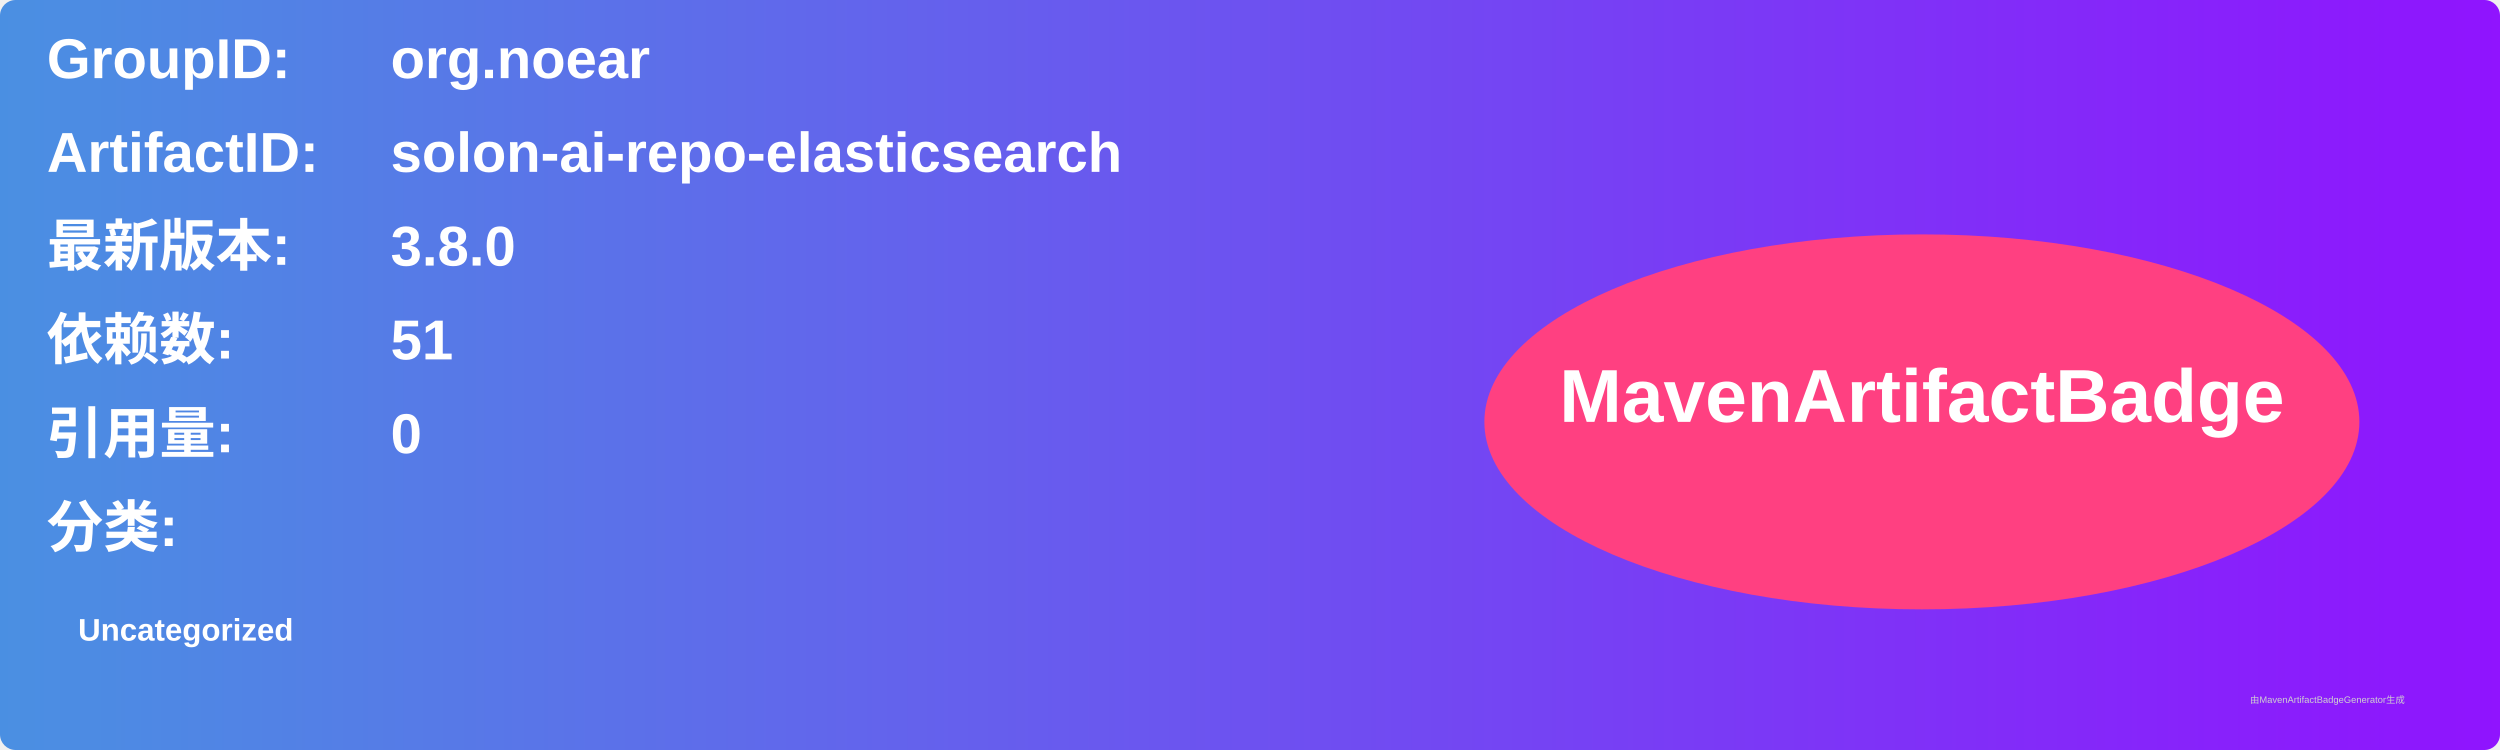
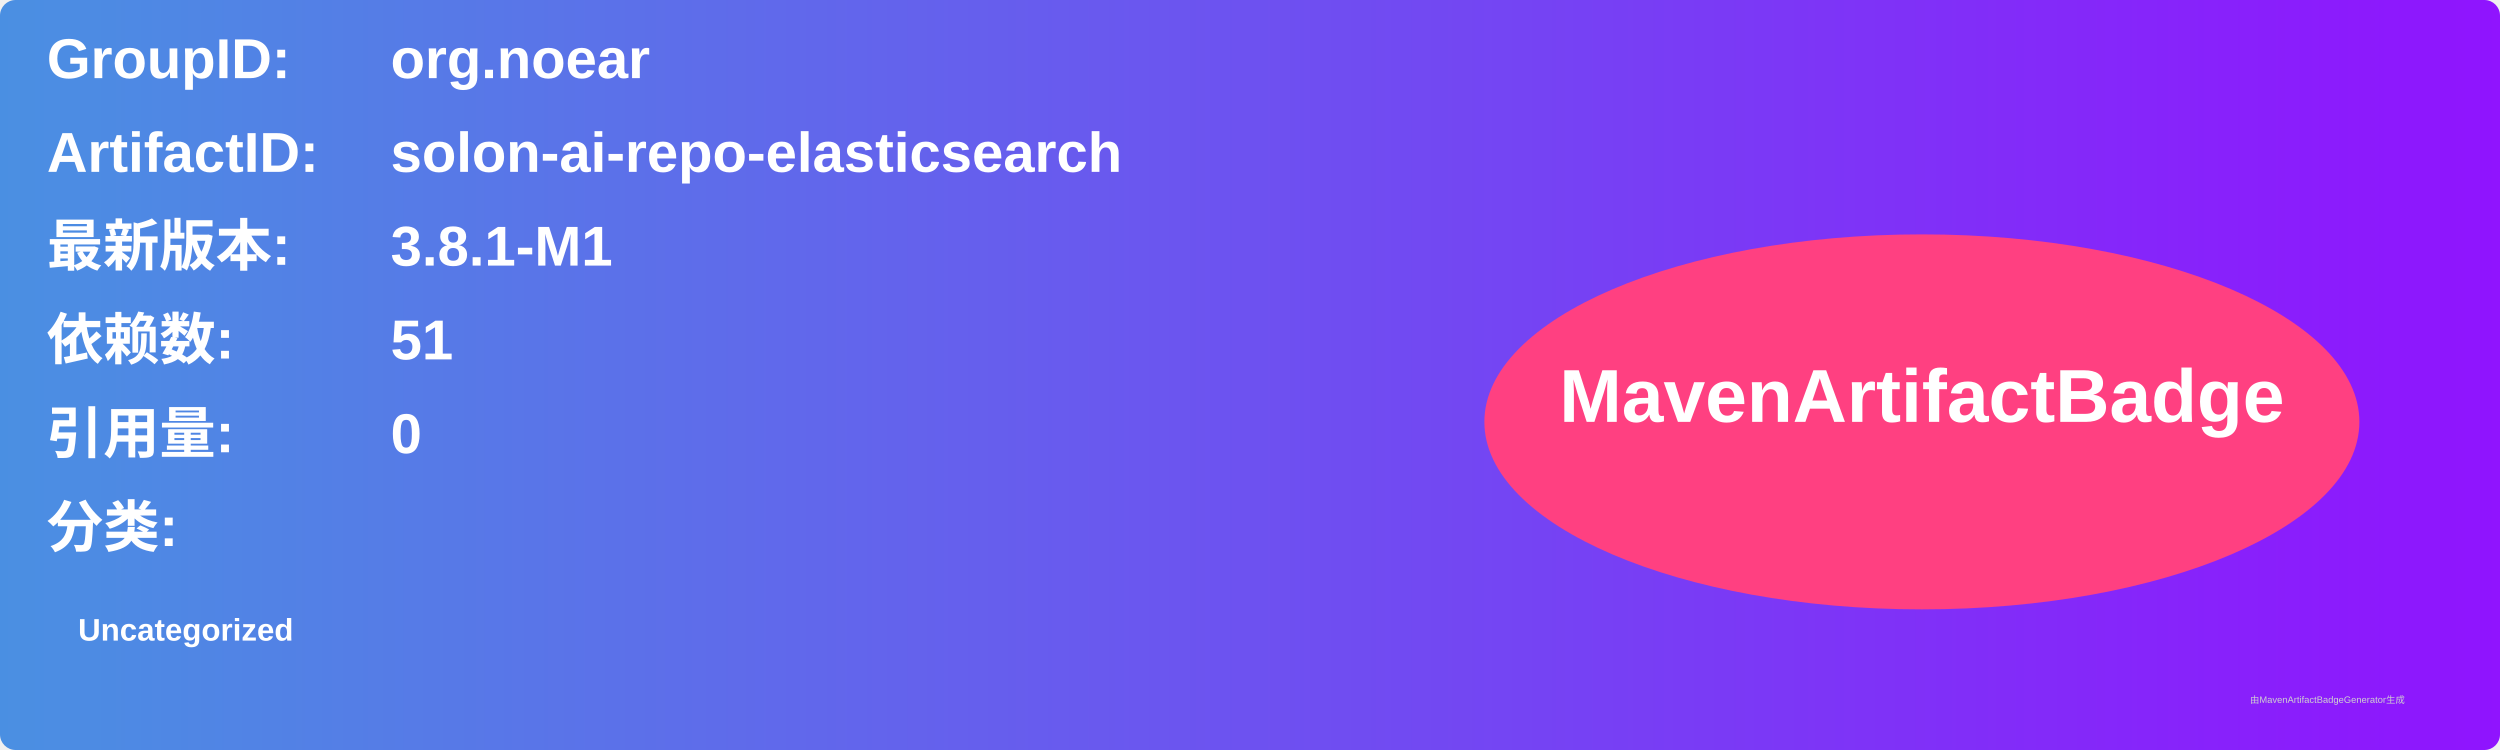
<svg xmlns="http://www.w3.org/2000/svg" width="800" height="240" viewBox="0 0 800 240">
  <linearGradient id="grad" x1="0%" y1="0%" x2="100%" y2="0%">
    <stop offset="0%" stop-color="#4a90e2" />
    <stop offset="100%" stop-color="#9013fe" />
  </linearGradient>
  <rect width="100%" height="100%" rx="5" ry="5" fill="url(#grad)" />
  <g transform="translate(15, 15)">
    <text x="0" y="10" font-family="Arial" font-size="18" fill="white" font-weight="bold" width="260">GroupID:</text>
    <text x="110" y="10" font-family="Arial" font-size="18" fill="white" font-weight="bold" width="460">org.noear</text>
    <text x="0" y="40" font-family="Arial" font-size="18" fill="white" font-weight="bold" width="260">ArtifactID:</text>
    <text x="110" y="40" font-family="Arial" font-size="18" fill="white" font-weight="bold" width="460">solon-ai-repo-elasticsearch</text>
    <text x="0" y="70" font-family="Arial" font-size="18" fill="white" font-weight="bold">最新版本:</text>
    <text x="110" y="70" font-family="Arial" font-size="18" fill="white" font-weight="bold">
-       <tspan font-weight="bold">3.8.0</tspan>
+       <tspan font-weight="bold">3.8.1-M1</tspan>
    </text>
    <text x="0" y="100" font-family="Arial" font-size="18" fill="white" font-weight="bold">依赖数: </text>
    <text x="110" y="100" font-family="Arial" font-size="18" fill="white">
      <tspan font-weight="bold">51</tspan>
    </text>
    <text x="0" y="130" font-family="Arial" font-size="18" fill="white" font-weight="bold">引用量: </text>
    <text x="110" y="130" font-family="Arial" font-size="18" fill="white">
      <tspan font-weight="bold">0</tspan>
    </text>
    <text x="0" y="160" font-family="Arial" font-size="18" fill="white" font-weight="bold">分类:</text>
    <text x="10" y="190" font-family="Arial" font-size="10" fill="white">
      <tspan font-weight="bold">Uncategorized</tspan>
    </text>
    <ellipse cx="600" cy="120" rx="140" ry="60" fill="#ff4081" />
    <text x="600" y="120" text-anchor="middle" font-family="Arial" font-size="24" fill="white" font-weight="bold">MavenArtifactBadge</text>
  </g>
  <text x="720" y="225" font-family="Arial" font-size="3" fill="#d0d0d0">由MavenArtifactBadgeGenerator生成</text>
</svg>
